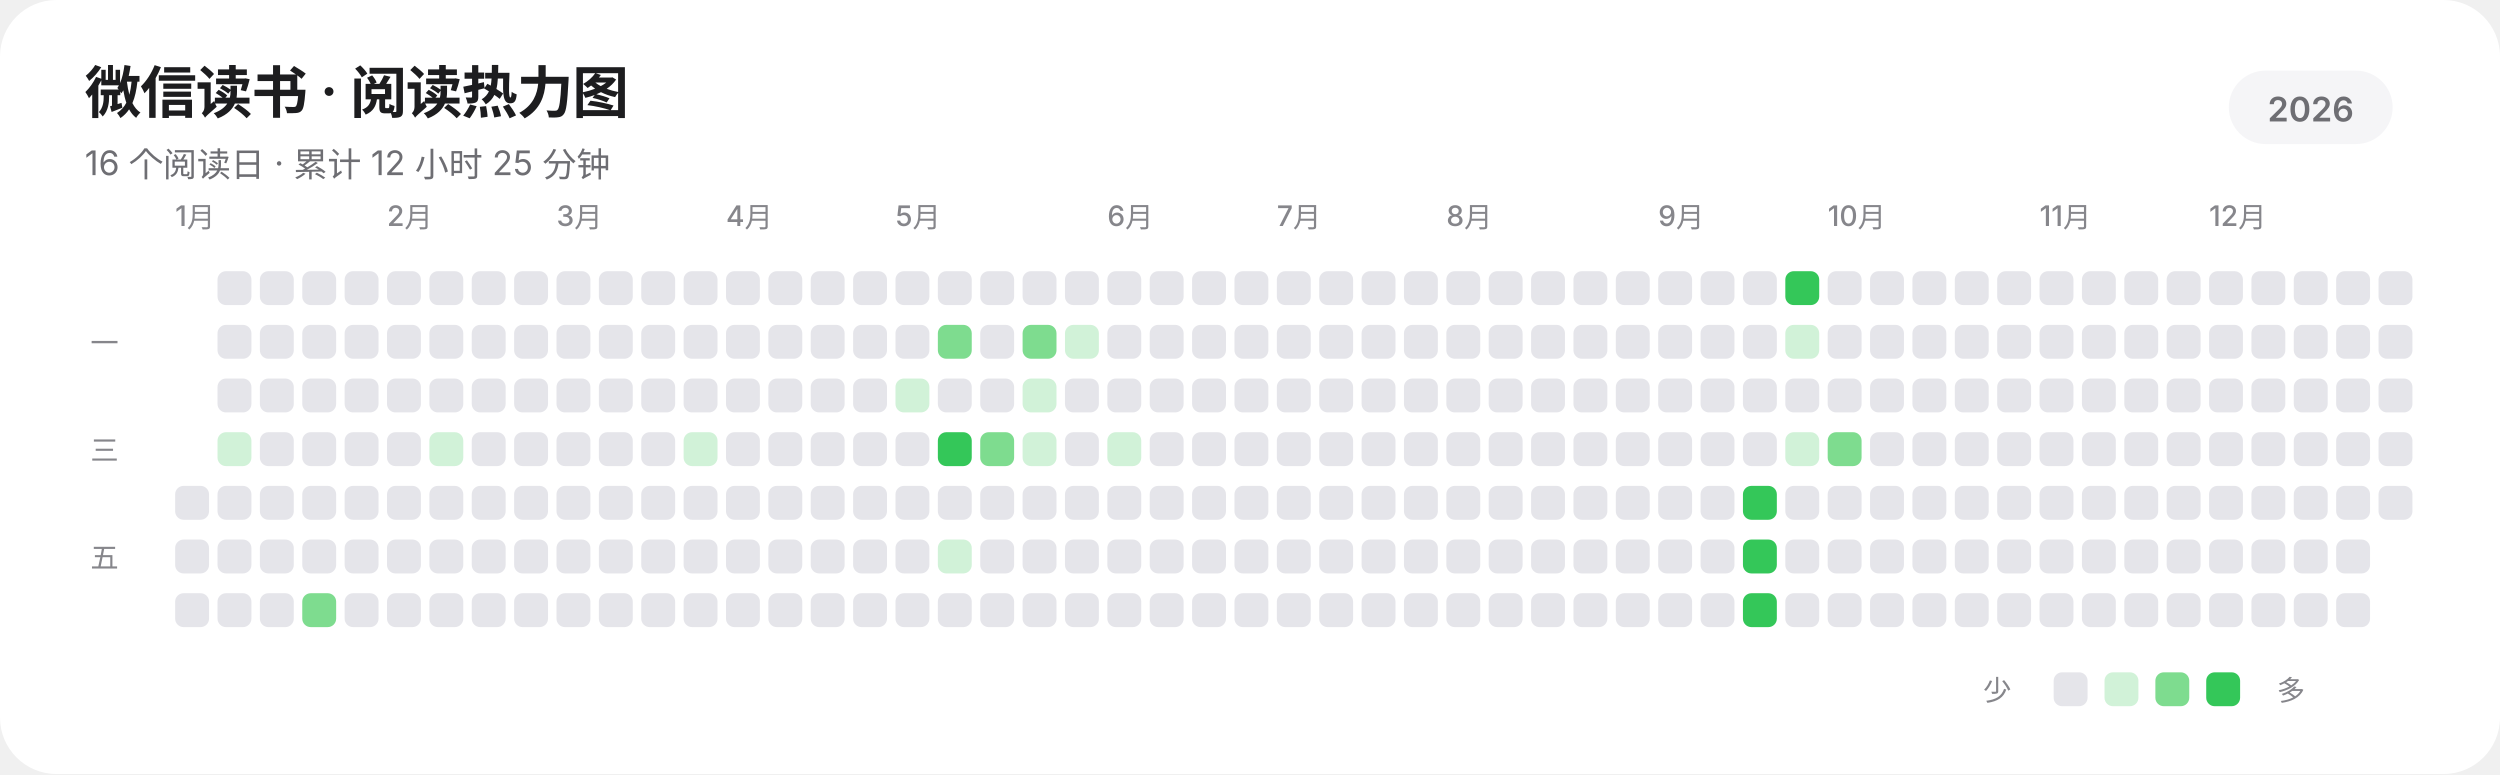
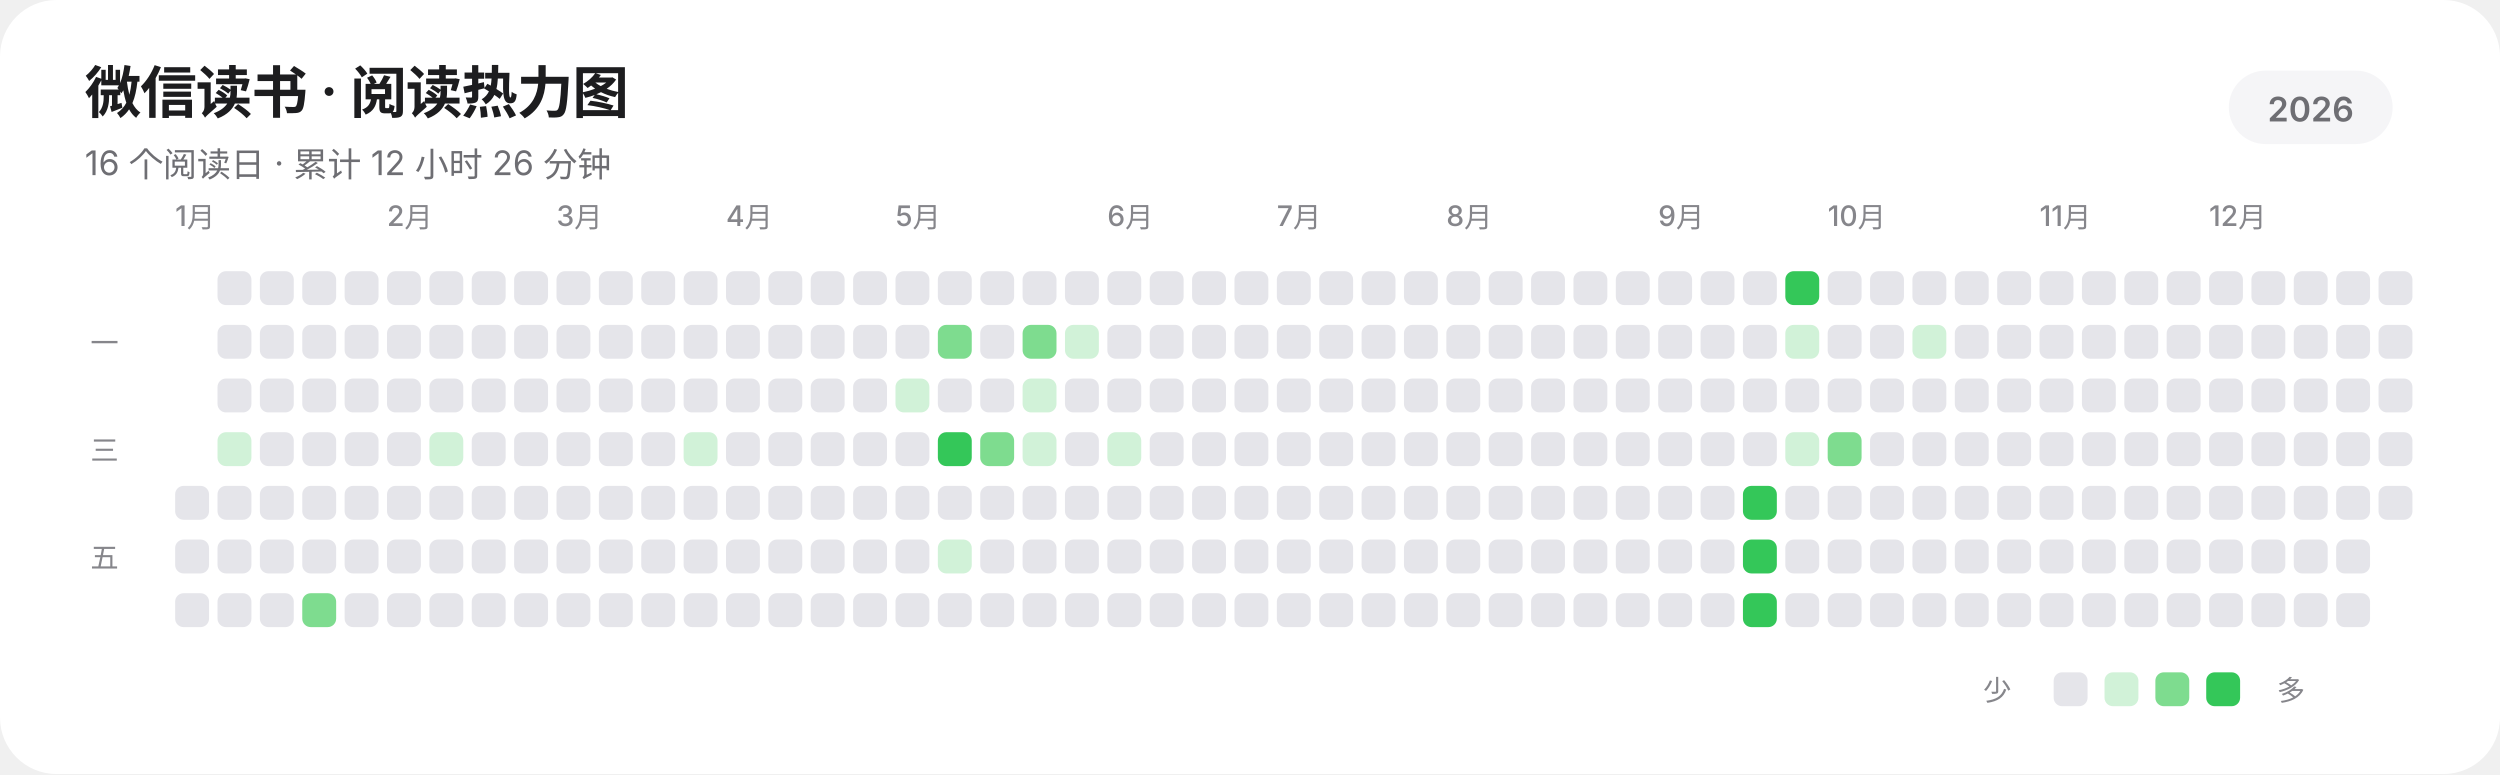
<svg xmlns="http://www.w3.org/2000/svg" width="885" height="274" viewBox="0 0 885 274" role="img" aria-labelledby="title description" shape-rendering="geometricPrecision" text-rendering="geometricPrecision">
  <rect width="885" height="274" rx="20" fill="#FFFFFF" />
  <g fill="#1D1D1F" font-family="-apple-system,BlinkMacSystemFont,'SF Pro Display','SF Pro Text','Helvetica Neue','Noto Sans SC',sans-serif">
    <text x="30" y="40" font-size="20" font-weight="600" letter-spacing="-0.35">微信读书 · 阅读热力图</text>
-     <text x="30" y="62" font-size="12" fill="#6E6E73">16 个阅读日 · 累计 12 小时 25 分钟</text>
+     <text x="30" y="62" font-size="12" fill="#6E6E73">16 个阅读日 · 累计 12 小时 26 分钟</text>
    <rect x="789" y="25" width="58" height="26" rx="13" fill="#F5F5F7" />
    <text x="818" y="43" text-anchor="middle" font-size="12" font-weight="600" fill="#6E6E73">2026</text>
    <g font-size="10" font-weight="500" fill="#86868B">
      <text x="62" y="80">1月</text>
      <text x="137" y="80">2月</text>
      <text x="197" y="80">3月</text>
      <text x="257" y="80">4月</text>
      <text x="317" y="80">5月</text>
      <text x="392" y="80">6月</text>
      <text x="452" y="80">7月</text>
      <text x="512" y="80">8月</text>
      <text x="587" y="80">9月</text>
      <text x="647" y="80">10月</text>
      <text x="722" y="80">11月</text>
      <text x="782" y="80">12月</text>
    </g>
    <g font-size="10" font-weight="500" fill="#86868B">
      <text x="32" y="125">一</text>
      <text x="32" y="163">三</text>
      <text x="32" y="201">五</text>
    </g>
  </g>
  <g>
    <rect x="62" y="172" width="12" height="12" rx="3" fill="#E5E5EA" />
    <rect x="62" y="191" width="12" height="12" rx="3" fill="#E5E5EA" />
    <rect x="62" y="210" width="12" height="12" rx="3" fill="#E5E5EA" />
    <rect x="77" y="96" width="12" height="12" rx="3" fill="#E5E5EA" />
    <rect x="77" y="115" width="12" height="12" rx="3" fill="#E5E5EA" />
    <rect x="77" y="134" width="12" height="12" rx="3" fill="#E5E5EA" />
    <rect x="77" y="153" width="12" height="12" rx="3" fill="#D1F2D8" />
    <rect x="77" y="172" width="12" height="12" rx="3" fill="#E5E5EA" />
    <rect x="77" y="191" width="12" height="12" rx="3" fill="#E5E5EA" />
    <rect x="77" y="210" width="12" height="12" rx="3" fill="#E5E5EA" />
    <rect x="92" y="96" width="12" height="12" rx="3" fill="#E5E5EA" />
    <rect x="92" y="115" width="12" height="12" rx="3" fill="#E5E5EA" />
    <rect x="92" y="134" width="12" height="12" rx="3" fill="#E5E5EA" />
    <rect x="92" y="153" width="12" height="12" rx="3" fill="#E5E5EA" />
    <rect x="92" y="172" width="12" height="12" rx="3" fill="#E5E5EA" />
    <rect x="92" y="191" width="12" height="12" rx="3" fill="#E5E5EA" />
    <rect x="92" y="210" width="12" height="12" rx="3" fill="#E5E5EA" />
    <rect x="107" y="96" width="12" height="12" rx="3" fill="#E5E5EA" />
    <rect x="107" y="115" width="12" height="12" rx="3" fill="#E5E5EA" />
    <rect x="107" y="134" width="12" height="12" rx="3" fill="#E5E5EA" />
    <rect x="107" y="153" width="12" height="12" rx="3" fill="#E5E5EA" />
    <rect x="107" y="172" width="12" height="12" rx="3" fill="#E5E5EA" />
    <rect x="107" y="191" width="12" height="12" rx="3" fill="#E5E5EA" />
    <rect x="107" y="210" width="12" height="12" rx="3" fill="#7EDC8F" />
    <rect x="122" y="96" width="12" height="12" rx="3" fill="#E5E5EA" />
    <rect x="122" y="115" width="12" height="12" rx="3" fill="#E5E5EA" />
    <rect x="122" y="134" width="12" height="12" rx="3" fill="#E5E5EA" />
    <rect x="122" y="153" width="12" height="12" rx="3" fill="#E5E5EA" />
    <rect x="122" y="172" width="12" height="12" rx="3" fill="#E5E5EA" />
    <rect x="122" y="191" width="12" height="12" rx="3" fill="#E5E5EA" />
    <rect x="122" y="210" width="12" height="12" rx="3" fill="#E5E5EA" />
    <rect x="137" y="96" width="12" height="12" rx="3" fill="#E5E5EA" />
    <rect x="137" y="115" width="12" height="12" rx="3" fill="#E5E5EA" />
    <rect x="137" y="134" width="12" height="12" rx="3" fill="#E5E5EA" />
    <rect x="137" y="153" width="12" height="12" rx="3" fill="#E5E5EA" />
    <rect x="137" y="172" width="12" height="12" rx="3" fill="#E5E5EA" />
    <rect x="137" y="191" width="12" height="12" rx="3" fill="#E5E5EA" />
    <rect x="137" y="210" width="12" height="12" rx="3" fill="#E5E5EA" />
    <rect x="152" y="96" width="12" height="12" rx="3" fill="#E5E5EA" />
    <rect x="152" y="115" width="12" height="12" rx="3" fill="#E5E5EA" />
    <rect x="152" y="134" width="12" height="12" rx="3" fill="#E5E5EA" />
    <rect x="152" y="153" width="12" height="12" rx="3" fill="#D1F2D8" />
    <rect x="152" y="172" width="12" height="12" rx="3" fill="#E5E5EA" />
    <rect x="152" y="191" width="12" height="12" rx="3" fill="#E5E5EA" />
    <rect x="152" y="210" width="12" height="12" rx="3" fill="#E5E5EA" />
    <rect x="167" y="96" width="12" height="12" rx="3" fill="#E5E5EA" />
    <rect x="167" y="115" width="12" height="12" rx="3" fill="#E5E5EA" />
    <rect x="167" y="134" width="12" height="12" rx="3" fill="#E5E5EA" />
    <rect x="167" y="153" width="12" height="12" rx="3" fill="#E5E5EA" />
    <rect x="167" y="172" width="12" height="12" rx="3" fill="#E5E5EA" />
    <rect x="167" y="191" width="12" height="12" rx="3" fill="#E5E5EA" />
    <rect x="167" y="210" width="12" height="12" rx="3" fill="#E5E5EA" />
    <rect x="182" y="96" width="12" height="12" rx="3" fill="#E5E5EA" />
    <rect x="182" y="115" width="12" height="12" rx="3" fill="#E5E5EA" />
    <rect x="182" y="134" width="12" height="12" rx="3" fill="#E5E5EA" />
    <rect x="182" y="153" width="12" height="12" rx="3" fill="#E5E5EA" />
    <rect x="182" y="172" width="12" height="12" rx="3" fill="#E5E5EA" />
    <rect x="182" y="191" width="12" height="12" rx="3" fill="#E5E5EA" />
    <rect x="182" y="210" width="12" height="12" rx="3" fill="#E5E5EA" />
    <rect x="197" y="96" width="12" height="12" rx="3" fill="#E5E5EA" />
    <rect x="197" y="115" width="12" height="12" rx="3" fill="#E5E5EA" />
    <rect x="197" y="134" width="12" height="12" rx="3" fill="#E5E5EA" />
    <rect x="197" y="153" width="12" height="12" rx="3" fill="#E5E5EA" />
    <rect x="197" y="172" width="12" height="12" rx="3" fill="#E5E5EA" />
    <rect x="197" y="191" width="12" height="12" rx="3" fill="#E5E5EA" />
    <rect x="197" y="210" width="12" height="12" rx="3" fill="#E5E5EA" />
    <rect x="212" y="96" width="12" height="12" rx="3" fill="#E5E5EA" />
    <rect x="212" y="115" width="12" height="12" rx="3" fill="#E5E5EA" />
    <rect x="212" y="134" width="12" height="12" rx="3" fill="#E5E5EA" />
    <rect x="212" y="153" width="12" height="12" rx="3" fill="#E5E5EA" />
    <rect x="212" y="172" width="12" height="12" rx="3" fill="#E5E5EA" />
    <rect x="212" y="191" width="12" height="12" rx="3" fill="#E5E5EA" />
    <rect x="212" y="210" width="12" height="12" rx="3" fill="#E5E5EA" />
    <rect x="227" y="96" width="12" height="12" rx="3" fill="#E5E5EA" />
    <rect x="227" y="115" width="12" height="12" rx="3" fill="#E5E5EA" />
    <rect x="227" y="134" width="12" height="12" rx="3" fill="#E5E5EA" />
    <rect x="227" y="153" width="12" height="12" rx="3" fill="#E5E5EA" />
    <rect x="227" y="172" width="12" height="12" rx="3" fill="#E5E5EA" />
    <rect x="227" y="191" width="12" height="12" rx="3" fill="#E5E5EA" />
    <rect x="227" y="210" width="12" height="12" rx="3" fill="#E5E5EA" />
    <rect x="242" y="96" width="12" height="12" rx="3" fill="#E5E5EA" />
    <rect x="242" y="115" width="12" height="12" rx="3" fill="#E5E5EA" />
    <rect x="242" y="134" width="12" height="12" rx="3" fill="#E5E5EA" />
    <rect x="242" y="153" width="12" height="12" rx="3" fill="#D1F2D8" />
    <rect x="242" y="172" width="12" height="12" rx="3" fill="#E5E5EA" />
    <rect x="242" y="191" width="12" height="12" rx="3" fill="#E5E5EA" />
    <rect x="242" y="210" width="12" height="12" rx="3" fill="#E5E5EA" />
    <rect x="257" y="96" width="12" height="12" rx="3" fill="#E5E5EA" />
    <rect x="257" y="115" width="12" height="12" rx="3" fill="#E5E5EA" />
    <rect x="257" y="134" width="12" height="12" rx="3" fill="#E5E5EA" />
    <rect x="257" y="153" width="12" height="12" rx="3" fill="#E5E5EA" />
    <rect x="257" y="172" width="12" height="12" rx="3" fill="#E5E5EA" />
    <rect x="257" y="191" width="12" height="12" rx="3" fill="#E5E5EA" />
    <rect x="257" y="210" width="12" height="12" rx="3" fill="#E5E5EA" />
    <rect x="272" y="96" width="12" height="12" rx="3" fill="#E5E5EA" />
    <rect x="272" y="115" width="12" height="12" rx="3" fill="#E5E5EA" />
    <rect x="272" y="134" width="12" height="12" rx="3" fill="#E5E5EA" />
    <rect x="272" y="153" width="12" height="12" rx="3" fill="#E5E5EA" />
    <rect x="272" y="172" width="12" height="12" rx="3" fill="#E5E5EA" />
    <rect x="272" y="191" width="12" height="12" rx="3" fill="#E5E5EA" />
    <rect x="272" y="210" width="12" height="12" rx="3" fill="#E5E5EA" />
    <rect x="287" y="96" width="12" height="12" rx="3" fill="#E5E5EA" />
    <rect x="287" y="115" width="12" height="12" rx="3" fill="#E5E5EA" />
    <rect x="287" y="134" width="12" height="12" rx="3" fill="#E5E5EA" />
    <rect x="287" y="153" width="12" height="12" rx="3" fill="#E5E5EA" />
    <rect x="287" y="172" width="12" height="12" rx="3" fill="#E5E5EA" />
    <rect x="287" y="191" width="12" height="12" rx="3" fill="#E5E5EA" />
    <rect x="287" y="210" width="12" height="12" rx="3" fill="#E5E5EA" />
    <rect x="302" y="96" width="12" height="12" rx="3" fill="#E5E5EA" />
    <rect x="302" y="115" width="12" height="12" rx="3" fill="#E5E5EA" />
    <rect x="302" y="134" width="12" height="12" rx="3" fill="#E5E5EA" />
    <rect x="302" y="153" width="12" height="12" rx="3" fill="#E5E5EA" />
    <rect x="302" y="172" width="12" height="12" rx="3" fill="#E5E5EA" />
    <rect x="302" y="191" width="12" height="12" rx="3" fill="#E5E5EA" />
    <rect x="302" y="210" width="12" height="12" rx="3" fill="#E5E5EA" />
    <rect x="317" y="96" width="12" height="12" rx="3" fill="#E5E5EA" />
    <rect x="317" y="115" width="12" height="12" rx="3" fill="#E5E5EA" />
    <rect x="317" y="134" width="12" height="12" rx="3" fill="#D1F2D8" />
    <rect x="317" y="153" width="12" height="12" rx="3" fill="#E5E5EA" />
    <rect x="317" y="172" width="12" height="12" rx="3" fill="#E5E5EA" />
    <rect x="317" y="191" width="12" height="12" rx="3" fill="#E5E5EA" />
    <rect x="317" y="210" width="12" height="12" rx="3" fill="#E5E5EA" />
    <rect x="332" y="96" width="12" height="12" rx="3" fill="#E5E5EA" />
    <rect x="332" y="115" width="12" height="12" rx="3" fill="#7EDC8F" />
    <rect x="332" y="134" width="12" height="12" rx="3" fill="#E5E5EA" />
    <rect x="332" y="153" width="12" height="12" rx="3" fill="#34C759" />
    <rect x="332" y="172" width="12" height="12" rx="3" fill="#E5E5EA" />
    <rect x="332" y="191" width="12" height="12" rx="3" fill="#D1F2D8" />
    <rect x="332" y="210" width="12" height="12" rx="3" fill="#E5E5EA" />
    <rect x="347" y="96" width="12" height="12" rx="3" fill="#E5E5EA" />
    <rect x="347" y="115" width="12" height="12" rx="3" fill="#E5E5EA" />
    <rect x="347" y="134" width="12" height="12" rx="3" fill="#E5E5EA" />
    <rect x="347" y="153" width="12" height="12" rx="3" fill="#7EDC8F" />
    <rect x="347" y="172" width="12" height="12" rx="3" fill="#E5E5EA" />
    <rect x="347" y="191" width="12" height="12" rx="3" fill="#E5E5EA" />
    <rect x="347" y="210" width="12" height="12" rx="3" fill="#E5E5EA" />
    <rect x="362" y="96" width="12" height="12" rx="3" fill="#E5E5EA" />
    <rect x="362" y="115" width="12" height="12" rx="3" fill="#7EDC8F" />
    <rect x="362" y="134" width="12" height="12" rx="3" fill="#D1F2D8" />
    <rect x="362" y="153" width="12" height="12" rx="3" fill="#D1F2D8" />
    <rect x="362" y="172" width="12" height="12" rx="3" fill="#E5E5EA" />
    <rect x="362" y="191" width="12" height="12" rx="3" fill="#E5E5EA" />
    <rect x="362" y="210" width="12" height="12" rx="3" fill="#E5E5EA" />
    <rect x="377" y="96" width="12" height="12" rx="3" fill="#E5E5EA" />
    <rect x="377" y="115" width="12" height="12" rx="3" fill="#D1F2D8" />
    <rect x="377" y="134" width="12" height="12" rx="3" fill="#E5E5EA" />
    <rect x="377" y="153" width="12" height="12" rx="3" fill="#E5E5EA" />
    <rect x="377" y="172" width="12" height="12" rx="3" fill="#E5E5EA" />
    <rect x="377" y="191" width="12" height="12" rx="3" fill="#E5E5EA" />
    <rect x="377" y="210" width="12" height="12" rx="3" fill="#E5E5EA" />
    <rect x="392" y="96" width="12" height="12" rx="3" fill="#E5E5EA" />
    <rect x="392" y="115" width="12" height="12" rx="3" fill="#E5E5EA" />
    <rect x="392" y="134" width="12" height="12" rx="3" fill="#E5E5EA" />
    <rect x="392" y="153" width="12" height="12" rx="3" fill="#D1F2D8" />
    <rect x="392" y="172" width="12" height="12" rx="3" fill="#E5E5EA" />
    <rect x="392" y="191" width="12" height="12" rx="3" fill="#E5E5EA" />
    <rect x="392" y="210" width="12" height="12" rx="3" fill="#E5E5EA" />
    <rect x="407" y="96" width="12" height="12" rx="3" fill="#E5E5EA" />
    <rect x="407" y="115" width="12" height="12" rx="3" fill="#E5E5EA" />
    <rect x="407" y="134" width="12" height="12" rx="3" fill="#E5E5EA" />
    <rect x="407" y="153" width="12" height="12" rx="3" fill="#E5E5EA" />
    <rect x="407" y="172" width="12" height="12" rx="3" fill="#E5E5EA" />
    <rect x="407" y="191" width="12" height="12" rx="3" fill="#E5E5EA" />
    <rect x="407" y="210" width="12" height="12" rx="3" fill="#E5E5EA" />
    <rect x="422" y="96" width="12" height="12" rx="3" fill="#E5E5EA" />
    <rect x="422" y="115" width="12" height="12" rx="3" fill="#E5E5EA" />
    <rect x="422" y="134" width="12" height="12" rx="3" fill="#E5E5EA" />
    <rect x="422" y="153" width="12" height="12" rx="3" fill="#E5E5EA" />
    <rect x="422" y="172" width="12" height="12" rx="3" fill="#E5E5EA" />
    <rect x="422" y="191" width="12" height="12" rx="3" fill="#E5E5EA" />
    <rect x="422" y="210" width="12" height="12" rx="3" fill="#E5E5EA" />
    <rect x="437" y="96" width="12" height="12" rx="3" fill="#E5E5EA" />
    <rect x="437" y="115" width="12" height="12" rx="3" fill="#E5E5EA" />
    <rect x="437" y="134" width="12" height="12" rx="3" fill="#E5E5EA" />
    <rect x="437" y="153" width="12" height="12" rx="3" fill="#E5E5EA" />
    <rect x="437" y="172" width="12" height="12" rx="3" fill="#E5E5EA" />
    <rect x="437" y="191" width="12" height="12" rx="3" fill="#E5E5EA" />
    <rect x="437" y="210" width="12" height="12" rx="3" fill="#E5E5EA" />
    <rect x="452" y="96" width="12" height="12" rx="3" fill="#E5E5EA" />
    <rect x="452" y="115" width="12" height="12" rx="3" fill="#E5E5EA" />
    <rect x="452" y="134" width="12" height="12" rx="3" fill="#E5E5EA" />
    <rect x="452" y="153" width="12" height="12" rx="3" fill="#E5E5EA" />
    <rect x="452" y="172" width="12" height="12" rx="3" fill="#E5E5EA" />
    <rect x="452" y="191" width="12" height="12" rx="3" fill="#E5E5EA" />
    <rect x="452" y="210" width="12" height="12" rx="3" fill="#E5E5EA" />
    <rect x="467" y="96" width="12" height="12" rx="3" fill="#E5E5EA" />
    <rect x="467" y="115" width="12" height="12" rx="3" fill="#E5E5EA" />
    <rect x="467" y="134" width="12" height="12" rx="3" fill="#E5E5EA" />
    <rect x="467" y="153" width="12" height="12" rx="3" fill="#E5E5EA" />
    <rect x="467" y="172" width="12" height="12" rx="3" fill="#E5E5EA" />
    <rect x="467" y="191" width="12" height="12" rx="3" fill="#E5E5EA" />
    <rect x="467" y="210" width="12" height="12" rx="3" fill="#E5E5EA" />
    <rect x="482" y="96" width="12" height="12" rx="3" fill="#E5E5EA" />
    <rect x="482" y="115" width="12" height="12" rx="3" fill="#E5E5EA" />
    <rect x="482" y="134" width="12" height="12" rx="3" fill="#E5E5EA" />
    <rect x="482" y="153" width="12" height="12" rx="3" fill="#E5E5EA" />
    <rect x="482" y="172" width="12" height="12" rx="3" fill="#E5E5EA" />
    <rect x="482" y="191" width="12" height="12" rx="3" fill="#E5E5EA" />
    <rect x="482" y="210" width="12" height="12" rx="3" fill="#E5E5EA" />
    <rect x="497" y="96" width="12" height="12" rx="3" fill="#E5E5EA" />
    <rect x="497" y="115" width="12" height="12" rx="3" fill="#E5E5EA" />
    <rect x="497" y="134" width="12" height="12" rx="3" fill="#E5E5EA" />
    <rect x="497" y="153" width="12" height="12" rx="3" fill="#E5E5EA" />
    <rect x="497" y="172" width="12" height="12" rx="3" fill="#E5E5EA" />
    <rect x="497" y="191" width="12" height="12" rx="3" fill="#E5E5EA" />
    <rect x="497" y="210" width="12" height="12" rx="3" fill="#E5E5EA" />
    <rect x="512" y="96" width="12" height="12" rx="3" fill="#E5E5EA" />
    <rect x="512" y="115" width="12" height="12" rx="3" fill="#E5E5EA" />
    <rect x="512" y="134" width="12" height="12" rx="3" fill="#E5E5EA" />
    <rect x="512" y="153" width="12" height="12" rx="3" fill="#E5E5EA" />
    <rect x="512" y="172" width="12" height="12" rx="3" fill="#E5E5EA" />
    <rect x="512" y="191" width="12" height="12" rx="3" fill="#E5E5EA" />
    <rect x="512" y="210" width="12" height="12" rx="3" fill="#E5E5EA" />
    <rect x="527" y="96" width="12" height="12" rx="3" fill="#E5E5EA" />
    <rect x="527" y="115" width="12" height="12" rx="3" fill="#E5E5EA" />
    <rect x="527" y="134" width="12" height="12" rx="3" fill="#E5E5EA" />
    <rect x="527" y="153" width="12" height="12" rx="3" fill="#E5E5EA" />
    <rect x="527" y="172" width="12" height="12" rx="3" fill="#E5E5EA" />
    <rect x="527" y="191" width="12" height="12" rx="3" fill="#E5E5EA" />
    <rect x="527" y="210" width="12" height="12" rx="3" fill="#E5E5EA" />
    <rect x="542" y="96" width="12" height="12" rx="3" fill="#E5E5EA" />
    <rect x="542" y="115" width="12" height="12" rx="3" fill="#E5E5EA" />
    <rect x="542" y="134" width="12" height="12" rx="3" fill="#E5E5EA" />
    <rect x="542" y="153" width="12" height="12" rx="3" fill="#E5E5EA" />
    <rect x="542" y="172" width="12" height="12" rx="3" fill="#E5E5EA" />
    <rect x="542" y="191" width="12" height="12" rx="3" fill="#E5E5EA" />
    <rect x="542" y="210" width="12" height="12" rx="3" fill="#E5E5EA" />
    <rect x="557" y="96" width="12" height="12" rx="3" fill="#E5E5EA" />
    <rect x="557" y="115" width="12" height="12" rx="3" fill="#E5E5EA" />
    <rect x="557" y="134" width="12" height="12" rx="3" fill="#E5E5EA" />
    <rect x="557" y="153" width="12" height="12" rx="3" fill="#E5E5EA" />
    <rect x="557" y="172" width="12" height="12" rx="3" fill="#E5E5EA" />
    <rect x="557" y="191" width="12" height="12" rx="3" fill="#E5E5EA" />
    <rect x="557" y="210" width="12" height="12" rx="3" fill="#E5E5EA" />
    <rect x="572" y="96" width="12" height="12" rx="3" fill="#E5E5EA" />
    <rect x="572" y="115" width="12" height="12" rx="3" fill="#E5E5EA" />
    <rect x="572" y="134" width="12" height="12" rx="3" fill="#E5E5EA" />
    <rect x="572" y="153" width="12" height="12" rx="3" fill="#E5E5EA" />
    <rect x="572" y="172" width="12" height="12" rx="3" fill="#E5E5EA" />
    <rect x="572" y="191" width="12" height="12" rx="3" fill="#E5E5EA" />
    <rect x="572" y="210" width="12" height="12" rx="3" fill="#E5E5EA" />
    <rect x="587" y="96" width="12" height="12" rx="3" fill="#E5E5EA" />
    <rect x="587" y="115" width="12" height="12" rx="3" fill="#E5E5EA" />
    <rect x="587" y="134" width="12" height="12" rx="3" fill="#E5E5EA" />
    <rect x="587" y="153" width="12" height="12" rx="3" fill="#E5E5EA" />
    <rect x="587" y="172" width="12" height="12" rx="3" fill="#E5E5EA" />
    <rect x="587" y="191" width="12" height="12" rx="3" fill="#E5E5EA" />
    <rect x="587" y="210" width="12" height="12" rx="3" fill="#E5E5EA" />
    <rect x="602" y="96" width="12" height="12" rx="3" fill="#E5E5EA" />
    <rect x="602" y="115" width="12" height="12" rx="3" fill="#E5E5EA" />
    <rect x="602" y="134" width="12" height="12" rx="3" fill="#E5E5EA" />
    <rect x="602" y="153" width="12" height="12" rx="3" fill="#E5E5EA" />
    <rect x="602" y="172" width="12" height="12" rx="3" fill="#E5E5EA" />
    <rect x="602" y="191" width="12" height="12" rx="3" fill="#E5E5EA" />
    <rect x="602" y="210" width="12" height="12" rx="3" fill="#E5E5EA" />
    <rect x="617" y="96" width="12" height="12" rx="3" fill="#E5E5EA" />
    <rect x="617" y="115" width="12" height="12" rx="3" fill="#E5E5EA" />
    <rect x="617" y="134" width="12" height="12" rx="3" fill="#E5E5EA" />
    <rect x="617" y="153" width="12" height="12" rx="3" fill="#E5E5EA" />
    <rect x="617" y="172" width="12" height="12" rx="3" fill="#34C759" />
    <rect x="617" y="191" width="12" height="12" rx="3" fill="#34C759" />
    <rect x="617" y="210" width="12" height="12" rx="3" fill="#34C759" />
    <rect x="632" y="96" width="12" height="12" rx="3" fill="#34C759" />
    <rect x="632" y="115" width="12" height="12" rx="3" fill="#D1F2D8" />
    <rect x="632" y="134" width="12" height="12" rx="3" fill="#E5E5EA" />
    <rect x="632" y="153" width="12" height="12" rx="3" fill="#D1F2D8" />
    <rect x="632" y="172" width="12" height="12" rx="3" fill="#E5E5EA" />
    <rect x="632" y="191" width="12" height="12" rx="3" fill="#E5E5EA" />
    <rect x="632" y="210" width="12" height="12" rx="3" fill="#E5E5EA" />
    <rect x="647" y="96" width="12" height="12" rx="3" fill="#E5E5EA" />
    <rect x="647" y="115" width="12" height="12" rx="3" fill="#E5E5EA" />
    <rect x="647" y="134" width="12" height="12" rx="3" fill="#E5E5EA" />
    <rect x="647" y="153" width="12" height="12" rx="3" fill="#7EDC8F" />
    <rect x="647" y="172" width="12" height="12" rx="3" fill="#E5E5EA" />
    <rect x="647" y="191" width="12" height="12" rx="3" fill="#E5E5EA" />
    <rect x="647" y="210" width="12" height="12" rx="3" fill="#E5E5EA" />
    <rect x="662" y="96" width="12" height="12" rx="3" fill="#E5E5EA" />
    <rect x="662" y="115" width="12" height="12" rx="3" fill="#E5E5EA" />
    <rect x="662" y="134" width="12" height="12" rx="3" fill="#E5E5EA" />
    <rect x="662" y="153" width="12" height="12" rx="3" fill="#E5E5EA" />
    <rect x="662" y="172" width="12" height="12" rx="3" fill="#E5E5EA" />
    <rect x="662" y="191" width="12" height="12" rx="3" fill="#E5E5EA" />
    <rect x="662" y="210" width="12" height="12" rx="3" fill="#E5E5EA" />
    <rect x="677" y="96" width="12" height="12" rx="3" fill="#E5E5EA" />
-     <rect x="677" y="115" width="12" height="12" rx="3" fill="#E5E5EA" />
+     <rect x="677" y="115" width="12" height="12" rx="3" fill="#D1F2D8" />
    <rect x="677" y="134" width="12" height="12" rx="3" fill="#E5E5EA" />
    <rect x="677" y="153" width="12" height="12" rx="3" fill="#E5E5EA" />
    <rect x="677" y="172" width="12" height="12" rx="3" fill="#E5E5EA" />
    <rect x="677" y="191" width="12" height="12" rx="3" fill="#E5E5EA" />
    <rect x="677" y="210" width="12" height="12" rx="3" fill="#E5E5EA" />
    <rect x="692" y="96" width="12" height="12" rx="3" fill="#E5E5EA" />
    <rect x="692" y="115" width="12" height="12" rx="3" fill="#E5E5EA" />
    <rect x="692" y="134" width="12" height="12" rx="3" fill="#E5E5EA" />
    <rect x="692" y="153" width="12" height="12" rx="3" fill="#E5E5EA" />
    <rect x="692" y="172" width="12" height="12" rx="3" fill="#E5E5EA" />
    <rect x="692" y="191" width="12" height="12" rx="3" fill="#E5E5EA" />
    <rect x="692" y="210" width="12" height="12" rx="3" fill="#E5E5EA" />
    <rect x="707" y="96" width="12" height="12" rx="3" fill="#E5E5EA" />
    <rect x="707" y="115" width="12" height="12" rx="3" fill="#E5E5EA" />
    <rect x="707" y="134" width="12" height="12" rx="3" fill="#E5E5EA" />
    <rect x="707" y="153" width="12" height="12" rx="3" fill="#E5E5EA" />
    <rect x="707" y="172" width="12" height="12" rx="3" fill="#E5E5EA" />
    <rect x="707" y="191" width="12" height="12" rx="3" fill="#E5E5EA" />
    <rect x="707" y="210" width="12" height="12" rx="3" fill="#E5E5EA" />
    <rect x="722" y="96" width="12" height="12" rx="3" fill="#E5E5EA" />
    <rect x="722" y="115" width="12" height="12" rx="3" fill="#E5E5EA" />
    <rect x="722" y="134" width="12" height="12" rx="3" fill="#E5E5EA" />
    <rect x="722" y="153" width="12" height="12" rx="3" fill="#E5E5EA" />
    <rect x="722" y="172" width="12" height="12" rx="3" fill="#E5E5EA" />
    <rect x="722" y="191" width="12" height="12" rx="3" fill="#E5E5EA" />
    <rect x="722" y="210" width="12" height="12" rx="3" fill="#E5E5EA" />
    <rect x="737" y="96" width="12" height="12" rx="3" fill="#E5E5EA" />
    <rect x="737" y="115" width="12" height="12" rx="3" fill="#E5E5EA" />
    <rect x="737" y="134" width="12" height="12" rx="3" fill="#E5E5EA" />
    <rect x="737" y="153" width="12" height="12" rx="3" fill="#E5E5EA" />
    <rect x="737" y="172" width="12" height="12" rx="3" fill="#E5E5EA" />
    <rect x="737" y="191" width="12" height="12" rx="3" fill="#E5E5EA" />
    <rect x="737" y="210" width="12" height="12" rx="3" fill="#E5E5EA" />
    <rect x="752" y="96" width="12" height="12" rx="3" fill="#E5E5EA" />
    <rect x="752" y="115" width="12" height="12" rx="3" fill="#E5E5EA" />
    <rect x="752" y="134" width="12" height="12" rx="3" fill="#E5E5EA" />
    <rect x="752" y="153" width="12" height="12" rx="3" fill="#E5E5EA" />
    <rect x="752" y="172" width="12" height="12" rx="3" fill="#E5E5EA" />
    <rect x="752" y="191" width="12" height="12" rx="3" fill="#E5E5EA" />
    <rect x="752" y="210" width="12" height="12" rx="3" fill="#E5E5EA" />
    <rect x="767" y="96" width="12" height="12" rx="3" fill="#E5E5EA" />
    <rect x="767" y="115" width="12" height="12" rx="3" fill="#E5E5EA" />
    <rect x="767" y="134" width="12" height="12" rx="3" fill="#E5E5EA" />
    <rect x="767" y="153" width="12" height="12" rx="3" fill="#E5E5EA" />
    <rect x="767" y="172" width="12" height="12" rx="3" fill="#E5E5EA" />
    <rect x="767" y="191" width="12" height="12" rx="3" fill="#E5E5EA" />
    <rect x="767" y="210" width="12" height="12" rx="3" fill="#E5E5EA" />
    <rect x="782" y="96" width="12" height="12" rx="3" fill="#E5E5EA" />
    <rect x="782" y="115" width="12" height="12" rx="3" fill="#E5E5EA" />
    <rect x="782" y="134" width="12" height="12" rx="3" fill="#E5E5EA" />
    <rect x="782" y="153" width="12" height="12" rx="3" fill="#E5E5EA" />
    <rect x="782" y="172" width="12" height="12" rx="3" fill="#E5E5EA" />
    <rect x="782" y="191" width="12" height="12" rx="3" fill="#E5E5EA" />
    <rect x="782" y="210" width="12" height="12" rx="3" fill="#E5E5EA" />
    <rect x="797" y="96" width="12" height="12" rx="3" fill="#E5E5EA" />
    <rect x="797" y="115" width="12" height="12" rx="3" fill="#E5E5EA" />
    <rect x="797" y="134" width="12" height="12" rx="3" fill="#E5E5EA" />
    <rect x="797" y="153" width="12" height="12" rx="3" fill="#E5E5EA" />
    <rect x="797" y="172" width="12" height="12" rx="3" fill="#E5E5EA" />
    <rect x="797" y="191" width="12" height="12" rx="3" fill="#E5E5EA" />
    <rect x="797" y="210" width="12" height="12" rx="3" fill="#E5E5EA" />
    <rect x="812" y="96" width="12" height="12" rx="3" fill="#E5E5EA" />
    <rect x="812" y="115" width="12" height="12" rx="3" fill="#E5E5EA" />
    <rect x="812" y="134" width="12" height="12" rx="3" fill="#E5E5EA" />
    <rect x="812" y="153" width="12" height="12" rx="3" fill="#E5E5EA" />
    <rect x="812" y="172" width="12" height="12" rx="3" fill="#E5E5EA" />
    <rect x="812" y="191" width="12" height="12" rx="3" fill="#E5E5EA" />
    <rect x="812" y="210" width="12" height="12" rx="3" fill="#E5E5EA" />
    <rect x="827" y="96" width="12" height="12" rx="3" fill="#E5E5EA" />
    <rect x="827" y="115" width="12" height="12" rx="3" fill="#E5E5EA" />
    <rect x="827" y="134" width="12" height="12" rx="3" fill="#E5E5EA" />
    <rect x="827" y="153" width="12" height="12" rx="3" fill="#E5E5EA" />
    <rect x="827" y="172" width="12" height="12" rx="3" fill="#E5E5EA" />
    <rect x="827" y="191" width="12" height="12" rx="3" fill="#E5E5EA" />
    <rect x="827" y="210" width="12" height="12" rx="3" fill="#E5E5EA" />
    <rect x="842" y="96" width="12" height="12" rx="3" fill="#E5E5EA" />
    <rect x="842" y="115" width="12" height="12" rx="3" fill="#E5E5EA" />
    <rect x="842" y="134" width="12" height="12" rx="3" fill="#E5E5EA" />
    <rect x="842" y="153" width="12" height="12" rx="3" fill="#E5E5EA" />
    <rect x="842" y="172" width="12" height="12" rx="3" fill="#E5E5EA" />
  </g>
  <g fill="#86868B" font-family="-apple-system,BlinkMacSystemFont,'SF Pro Text','Helvetica Neue','Noto Sans SC',sans-serif" font-size="10" font-weight="500">
    <text x="702" y="248">少</text>
    <rect x="727" y="238" width="12" height="12" rx="3" fill="#E5E5EA" />
    <rect x="745" y="238" width="12" height="12" rx="3" fill="#D1F2D8" />
    <rect x="763" y="238" width="12" height="12" rx="3" fill="#7EDC8F" />
    <rect x="781" y="238" width="12" height="12" rx="3" fill="#34C759" />
    <text x="806" y="248">多</text>
  </g>
</svg>
